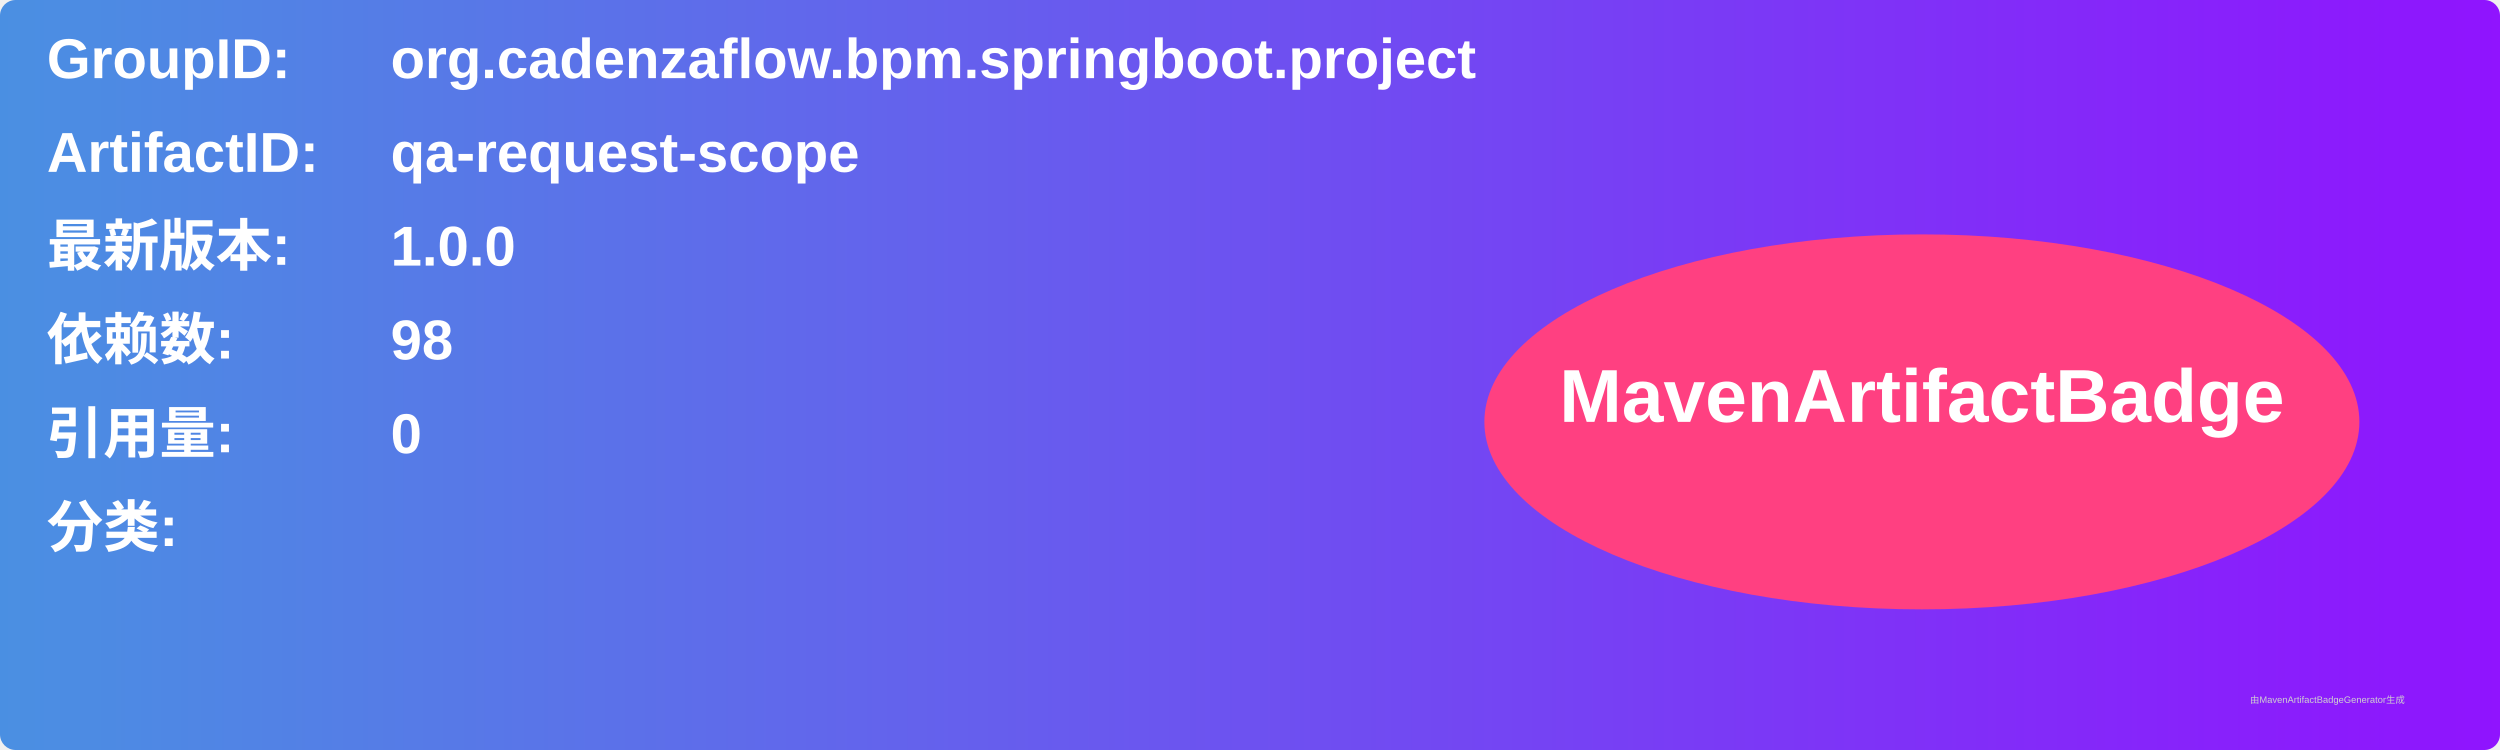
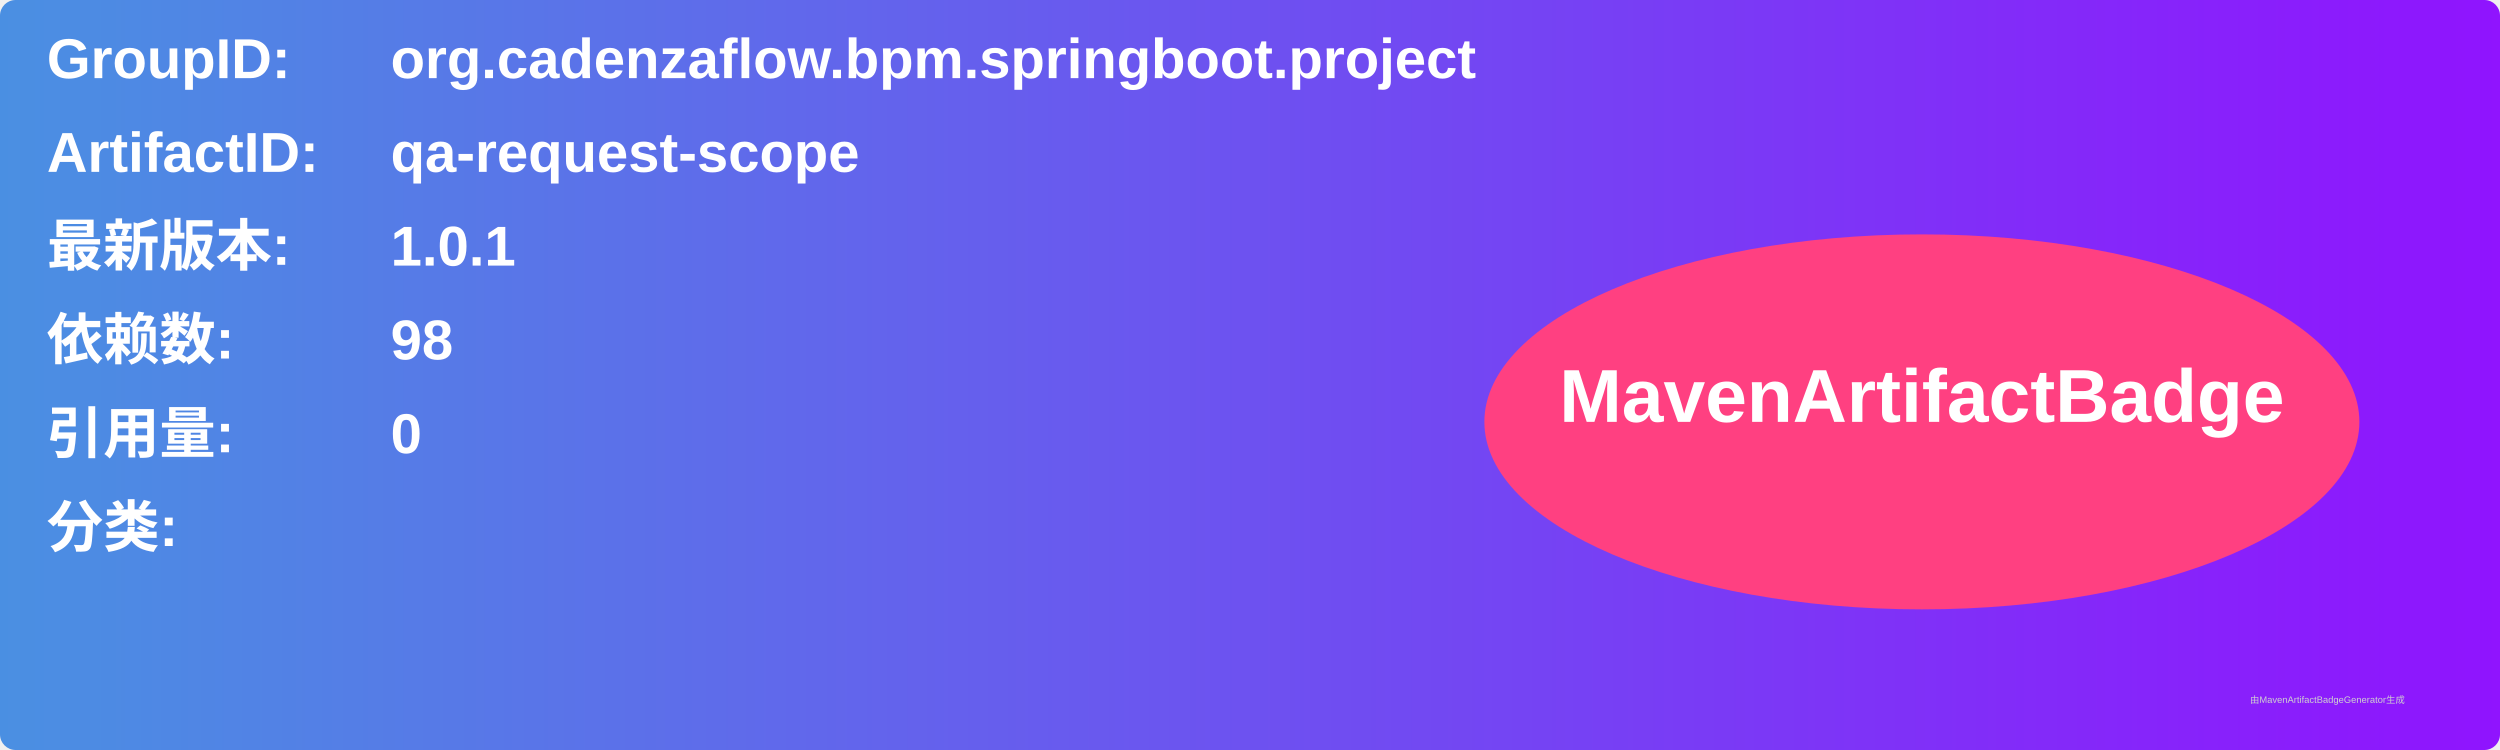
<svg xmlns="http://www.w3.org/2000/svg" width="800" height="240" viewBox="0 0 800 240">
  <linearGradient id="grad" x1="0%" y1="0%" x2="100%" y2="0%">
    <stop offset="0%" stop-color="#4a90e2" />
    <stop offset="100%" stop-color="#9013fe" />
  </linearGradient>
  <rect width="100%" height="100%" rx="5" ry="5" fill="url(#grad)" />
  <g transform="translate(15, 15)">
    <text x="0" y="10" font-family="Arial" font-size="18" fill="white" font-weight="bold" width="260">GroupID:</text>
    <text x="110" y="10" font-family="Arial" font-size="18" fill="white" font-weight="bold" width="460">org.cadenzaflow.bpm.springboot.project</text>
    <text x="0" y="40" font-family="Arial" font-size="18" fill="white" font-weight="bold" width="260">ArtifactID:</text>
    <text x="110" y="40" font-family="Arial" font-size="18" fill="white" font-weight="bold" width="460">qa-request-scope</text>
    <text x="0" y="70" font-family="Arial" font-size="18" fill="white" font-weight="bold">最新版本:</text>
    <text x="110" y="70" font-family="Arial" font-size="18" fill="white" font-weight="bold">
-       <tspan font-weight="bold">1.0.0</tspan>
+       <tspan font-weight="bold">1.0.1</tspan>
    </text>
    <text x="0" y="100" font-family="Arial" font-size="18" fill="white" font-weight="bold">依赖数: </text>
    <text x="110" y="100" font-family="Arial" font-size="18" fill="white">
      <tspan font-weight="bold">98</tspan>
    </text>
    <text x="0" y="130" font-family="Arial" font-size="18" fill="white" font-weight="bold">引用量: </text>
    <text x="110" y="130" font-family="Arial" font-size="18" fill="white">
      <tspan font-weight="bold">0</tspan>
    </text>
    <text x="0" y="160" font-family="Arial" font-size="18" fill="white" font-weight="bold">分类:</text>
    <text x="10" y="190" font-family="Arial" font-size="10" fill="white">
      <tspan font-weight="bold" />
    </text>
    <ellipse cx="600" cy="120" rx="140" ry="60" fill="#ff4081" />
    <text x="600" y="120" text-anchor="middle" font-family="Arial" font-size="24" fill="white" font-weight="bold">MavenArtifactBadge</text>
  </g>
  <text x="720" y="225" font-family="Arial" font-size="3" fill="#d0d0d0">由MavenArtifactBadgeGenerator生成</text>
</svg>
